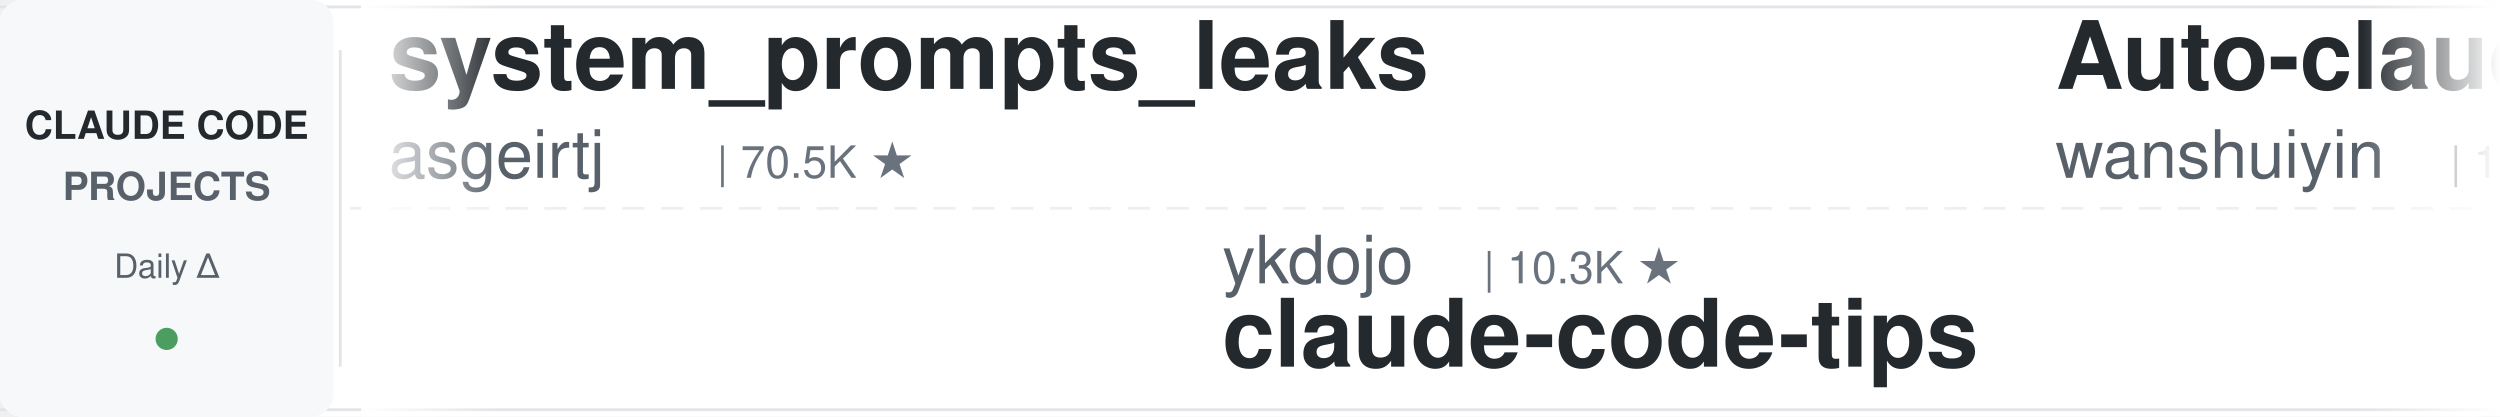
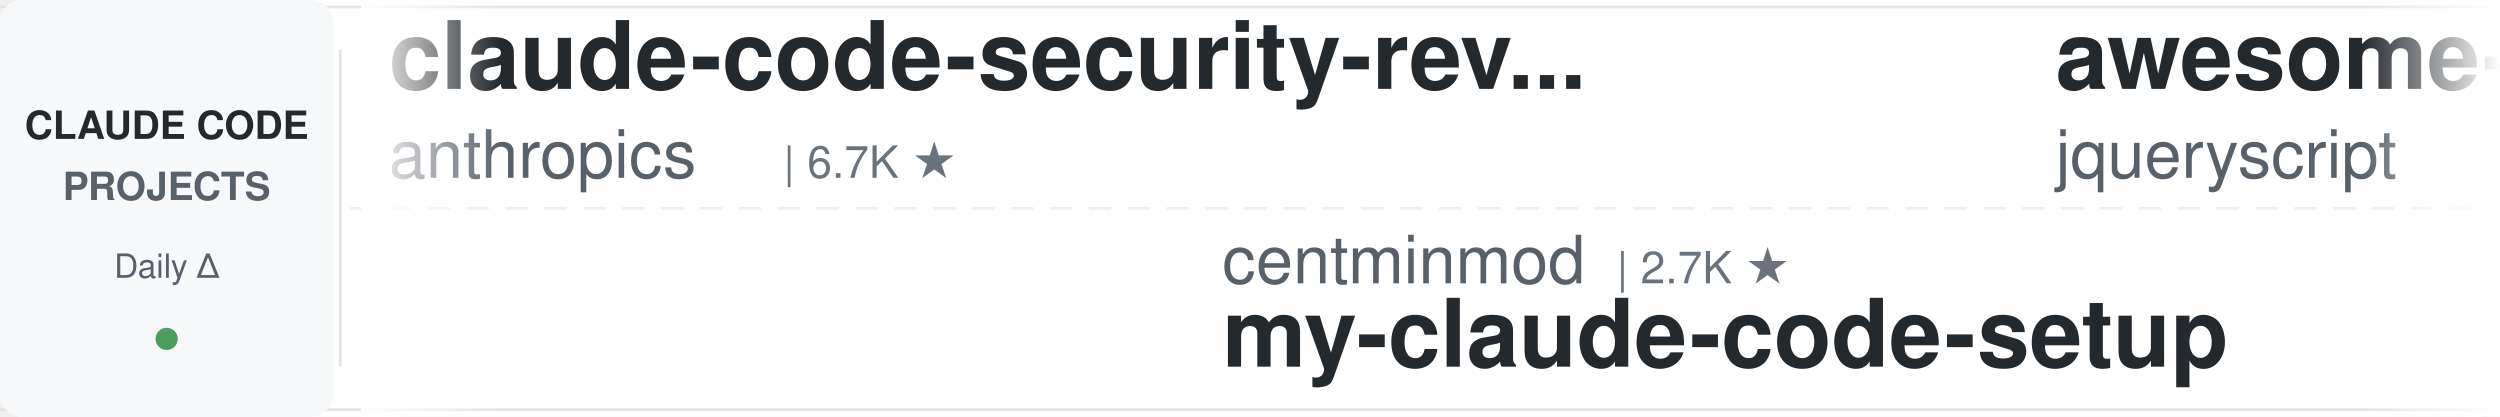
<svg xmlns="http://www.w3.org/2000/svg" width="900" height="150">
  <defs>
    <linearGradient id="leftFade" x1="0%" y1="0%" x2="100%" y2="0%">
      <stop offset="0%" style="stop-color:#ffffff;stop-opacity:1" />
      <stop offset="100%" style="stop-color:#ffffff;stop-opacity:0" />
    </linearGradient>
    <linearGradient id="rightFade" x1="0%" y1="0%" x2="100%" y2="0%">
      <stop offset="0%" style="stop-color:#ffffff;stop-opacity:0" />
      <stop offset="100%" style="stop-color:#ffffff;stop-opacity:1" />
    </linearGradient>
  </defs>
  <rect width="900" height="150" fill="#ffffff" rx="8" />
  <rect x="0" y="2" width="900" height="1" fill="#e1e4e8" />
  <rect x="0" y="147" width="900" height="1" fill="#e1e4e8" />
  <line x1="0" y1="75" x2="900" y2="75" stroke="#e1e4e8" stroke-width="1" stroke-dasharray="8 6" opacity="0.6" />
  <rect x="0" y="0" width="120" height="150" fill="#f6f8fa" rx="8" />
  <text x="60" y="50" font-family="-apple-system, BlinkMacSystemFont, 'Segoe UI', Helvetica, Arial, sans-serif" font-size="14" font-weight="600" fill="#24292e" text-anchor="middle">CLAUDE CODE</text>
  <text x="60" y="72" font-family="-apple-system, BlinkMacSystemFont, 'Segoe UI', Helvetica, Arial, sans-serif" font-size="14" font-weight="600" fill="#586069" text-anchor="middle">PROJECTS</text>
  <text x="60" y="100" font-family="-apple-system, BlinkMacSystemFont, 'Segoe UI', Helvetica, Arial, sans-serif" font-size="12" font-weight="500" fill="#586069" text-anchor="middle">Daily Δ</text>
  <circle cx="60" cy="122" r="4" fill="#22863a" opacity="0.8" />
  <rect x="122" y="18" width="1" height="114" fill="#e1e4e8" />
  <clipPath id="tickerClip">
    <rect x="130" y="0" width="770" height="150" />
  </clipPath>
  <g clip-path="url(#tickerClip)">
    <g id="tickerItems">
      <animateTransform attributeName="transform" attributeType="XML" type="translate" from="0 0" to="-3000 0" dur="54s" repeatCount="indefinite" />
      <g transform="translate(0, 0)">
-         <text x="140" y="32" font-family="-apple-system, BlinkMacSystemFont, 'Segoe UI', Helvetica, Arial, sans-serif" font-size="34" font-weight="600" fill="#24292e">system_prompts_leaks</text>
-         <text x="140" y="64" font-family="-apple-system, BlinkMacSystemFont, 'Segoe UI', Helvetica, Arial, sans-serif" font-size="24" font-weight="400" fill="#586069">asgeirtj</text>
-         <text x="258" y="64" font-family="-apple-system, BlinkMacSystemFont, 'Segoe UI', Helvetica, Arial, sans-serif" font-size="16" font-weight="500" fill="#6a737d">| 70.5K ★</text>
+         <text x="140" y="32" font-family="-apple-system, BlinkMacSystemFont, 'Segoe UI', Helvetica, Arial, sans-serif" font-size="34" font-weight="600" fill="#24292e">claude-code-security-rev...</text>
+         <text x="140" y="64" font-family="-apple-system, BlinkMacSystemFont, 'Segoe UI', Helvetica, Arial, sans-serif" font-size="24" font-weight="400" fill="#586069">anthropics</text>
+         <text x="282" y="64" font-family="-apple-system, BlinkMacSystemFont, 'Segoe UI', Helvetica, Arial, sans-serif" font-size="16" font-weight="500" fill="#6a737d">| 6.7K ★</text>
      </g>
      <g transform="translate(300, 0)">
-         <text x="140" y="102" font-family="-apple-system, BlinkMacSystemFont, 'Segoe UI', Helvetica, Arial, sans-serif" font-size="24" font-weight="400" fill="#586069">ykdojo</text>
-         <text x="234" y="102" font-family="-apple-system, BlinkMacSystemFont, 'Segoe UI', Helvetica, Arial, sans-serif" font-size="16" font-weight="500" fill="#6a737d">| 10.3K ★</text>
-         <text x="140" y="132" font-family="-apple-system, BlinkMacSystemFont, 'Segoe UI', Helvetica, Arial, sans-serif" font-size="34" font-weight="600" fill="#24292e">claude-code-tips</text>
+         <text x="140" y="102" font-family="-apple-system, BlinkMacSystemFont, 'Segoe UI', Helvetica, Arial, sans-serif" font-size="24" font-weight="400" fill="#586069">centminmod</text>
+         <text x="282" y="102" font-family="-apple-system, BlinkMacSystemFont, 'Segoe UI', Helvetica, Arial, sans-serif" font-size="16" font-weight="500" fill="#6a737d">| 2.7K ★</text>
+         <text x="140" y="132" font-family="-apple-system, BlinkMacSystemFont, 'Segoe UI', Helvetica, Arial, sans-serif" font-size="34" font-weight="600" fill="#24292e">my-claude-code-setup</text>
      </g>
      <g transform="translate(600, 0)">
-         <text x="140" y="32" font-family="-apple-system, BlinkMacSystemFont, 'Segoe UI', Helvetica, Arial, sans-serif" font-size="34" font-weight="600" fill="#24292e">Auto-claude-code-researc...</text>
-         <text x="140" y="64" font-family="-apple-system, BlinkMacSystemFont, 'Segoe UI', Helvetica, Arial, sans-serif" font-size="24" font-weight="400" fill="#586069">wanshuiyin</text>
-         <text x="282" y="64" font-family="-apple-system, BlinkMacSystemFont, 'Segoe UI', Helvetica, Arial, sans-serif" font-size="16" font-weight="500" fill="#6a737d">| 18.4K ★</text>
+         <text x="140" y="32" font-family="-apple-system, BlinkMacSystemFont, 'Segoe UI', Helvetica, Arial, sans-serif" font-size="34" font-weight="600" fill="#24292e">awesome-claude-code</text>
+         <text x="140" y="64" font-family="-apple-system, BlinkMacSystemFont, 'Segoe UI', Helvetica, Arial, sans-serif" font-size="24" font-weight="400" fill="#586069">jqueryscript</text>
+         <text x="306" y="64" font-family="-apple-system, BlinkMacSystemFont, 'Segoe UI', Helvetica, Arial, sans-serif" font-size="16" font-weight="500" fill="#6a737d">| 541 ★</text>
      </g>
      <g transform="translate(900, 0)">
-         <text x="140" y="102" font-family="-apple-system, BlinkMacSystemFont, 'Segoe UI', Helvetica, Arial, sans-serif" font-size="24" font-weight="400" fill="#586069">VoltAgent</text>
-         <text x="270" y="102" font-family="-apple-system, BlinkMacSystemFont, 'Segoe UI', Helvetica, Arial, sans-serif" font-size="16" font-weight="500" fill="#6a737d">| 26.2K ★</text>
-         <text x="140" y="132" font-family="-apple-system, BlinkMacSystemFont, 'Segoe UI', Helvetica, Arial, sans-serif" font-size="34" font-weight="600" fill="#24292e">awesome-claude-code-suba...</text>
+         <text x="140" y="102" font-family="-apple-system, BlinkMacSystemFont, 'Segoe UI', Helvetica, Arial, sans-serif" font-size="24" font-weight="400" fill="#586069">daymade</text>
+         <text x="246" y="102" font-family="-apple-system, BlinkMacSystemFont, 'Segoe UI', Helvetica, Arial, sans-serif" font-size="16" font-weight="500" fill="#6a737d">| 1.5K ★</text>
+         <text x="140" y="132" font-family="-apple-system, BlinkMacSystemFont, 'Segoe UI', Helvetica, Arial, sans-serif" font-size="34" font-weight="600" fill="#24292e">claude-code-skills</text>
      </g>
      <g transform="translate(1200, 0)">
-         <text x="140" y="32" font-family="-apple-system, BlinkMacSystemFont, 'Segoe UI', Helvetica, Arial, sans-serif" font-size="34" font-weight="600" fill="#24292e">claude-code-workflows</text>
-         <text x="140" y="64" font-family="-apple-system, BlinkMacSystemFont, 'Segoe UI', Helvetica, Arial, sans-serif" font-size="24" font-weight="400" fill="#586069">OneRedOak</text>
-         <text x="270" y="64" font-family="-apple-system, BlinkMacSystemFont, 'Segoe UI', Helvetica, Arial, sans-serif" font-size="16" font-weight="500" fill="#6a737d">| 3.9K ★</text>
+         <text x="140" y="32" font-family="-apple-system, BlinkMacSystemFont, 'Segoe UI', Helvetica, Arial, sans-serif" font-size="34" font-weight="600" fill="#24292e">Open-ClaudeCode</text>
+         <text x="140" y="64" font-family="-apple-system, BlinkMacSystemFont, 'Segoe UI', Helvetica, Arial, sans-serif" font-size="24" font-weight="400" fill="#586069">LING71671</text>
+         <text x="270" y="64" font-family="-apple-system, BlinkMacSystemFont, 'Segoe UI', Helvetica, Arial, sans-serif" font-size="16" font-weight="500" fill="#6a737d">| 974 ★</text>
      </g>
      <g transform="translate(1500, 0)">
-         <text x="140" y="102" font-family="-apple-system, BlinkMacSystemFont, 'Segoe UI', Helvetica, Arial, sans-serif" font-size="24" font-weight="400" fill="#586069">LING71671</text>
-         <text x="270" y="102" font-family="-apple-system, BlinkMacSystemFont, 'Segoe UI', Helvetica, Arial, sans-serif" font-size="16" font-weight="500" fill="#6a737d">| 974 ★</text>
-         <text x="140" y="132" font-family="-apple-system, BlinkMacSystemFont, 'Segoe UI', Helvetica, Arial, sans-serif" font-size="34" font-weight="600" fill="#24292e">Open-ClaudeCode</text>
+         <text x="140" y="102" font-family="-apple-system, BlinkMacSystemFont, 'Segoe UI', Helvetica, Arial, sans-serif" font-size="24" font-weight="400" fill="#586069">ding113</text>
+         <text x="246" y="102" font-family="-apple-system, BlinkMacSystemFont, 'Segoe UI', Helvetica, Arial, sans-serif" font-size="16" font-weight="500" fill="#6a737d">| 3.4K ★</text>
+         <text x="140" y="132" font-family="-apple-system, BlinkMacSystemFont, 'Segoe UI', Helvetica, Arial, sans-serif" font-size="34" font-weight="600" fill="#24292e">claude-code-hub</text>
      </g>
      <g transform="translate(1800, 0)">
-         <text x="140" y="32" font-family="-apple-system, BlinkMacSystemFont, 'Segoe UI', Helvetica, Arial, sans-serif" font-size="34" font-weight="600" fill="#24292e">claude-code-showcase</text>
-         <text x="140" y="64" font-family="-apple-system, BlinkMacSystemFont, 'Segoe UI', Helvetica, Arial, sans-serif" font-size="24" font-weight="400" fill="#586069">ChrisWiles</text>
-         <text x="282" y="64" font-family="-apple-system, BlinkMacSystemFont, 'Segoe UI', Helvetica, Arial, sans-serif" font-size="16" font-weight="500" fill="#6a737d">| 6.1K ★</text>
+         <text x="140" y="32" font-family="-apple-system, BlinkMacSystemFont, 'Segoe UI', Helvetica, Arial, sans-serif" font-size="34" font-weight="600" fill="#24292e">claude-code-system-promp...</text>
+         <text x="140" y="64" font-family="-apple-system, BlinkMacSystemFont, 'Segoe UI', Helvetica, Arial, sans-serif" font-size="24" font-weight="400" fill="#586069">Piebald-AI</text>
+         <text x="282" y="64" font-family="-apple-system, BlinkMacSystemFont, 'Segoe UI', Helvetica, Arial, sans-serif" font-size="16" font-weight="500" fill="#6a737d">| 13.1K ★</text>
      </g>
      <g transform="translate(2100, 0)">
-         <text x="140" y="102" font-family="-apple-system, BlinkMacSystemFont, 'Segoe UI', Helvetica, Arial, sans-serif" font-size="24" font-weight="400" fill="#586069">pedrohcgs</text>
-         <text x="270" y="102" font-family="-apple-system, BlinkMacSystemFont, 'Segoe UI', Helvetica, Arial, sans-serif" font-size="16" font-weight="500" fill="#6a737d">| 1.7K ★</text>
-         <text x="140" y="132" font-family="-apple-system, BlinkMacSystemFont, 'Segoe UI', Helvetica, Arial, sans-serif" font-size="34" font-weight="600" fill="#24292e">claude-code-my-workflow</text>
+         <text x="140" y="102" font-family="-apple-system, BlinkMacSystemFont, 'Segoe UI', Helvetica, Arial, sans-serif" font-size="24" font-weight="400" fill="#586069">shanraisshan</text>
+         <text x="306" y="102" font-family="-apple-system, BlinkMacSystemFont, 'Segoe UI', Helvetica, Arial, sans-serif" font-size="16" font-weight="500" fill="#6a737d">| 68.4K ★</text>
+         <text x="140" y="132" font-family="-apple-system, BlinkMacSystemFont, 'Segoe UI', Helvetica, Arial, sans-serif" font-size="34" font-weight="600" fill="#24292e">claude-code-best-practic...</text>
      </g>
      <g transform="translate(2400, 0)">
-         <text x="140" y="32" font-family="-apple-system, BlinkMacSystemFont, 'Segoe UI', Helvetica, Arial, sans-serif" font-size="34" font-weight="600" fill="#24292e">claude-code-engineering</text>
-         <text x="140" y="64" font-family="-apple-system, BlinkMacSystemFont, 'Segoe UI', Helvetica, Arial, sans-serif" font-size="24" font-weight="400" fill="#586069">huangjia2019</text>
-         <text x="306" y="64" font-family="-apple-system, BlinkMacSystemFont, 'Segoe UI', Helvetica, Arial, sans-serif" font-size="16" font-weight="500" fill="#6a737d">| 1.1K ★</text>
+         <text x="140" y="32" font-family="-apple-system, BlinkMacSystemFont, 'Segoe UI', Helvetica, Arial, sans-serif" font-size="34" font-weight="600" fill="#24292e">claude-code-source</text>
+         <text x="140" y="64" font-family="-apple-system, BlinkMacSystemFont, 'Segoe UI', Helvetica, Arial, sans-serif" font-size="24" font-weight="400" fill="#586069">hangsman</text>
+         <text x="258" y="64" font-family="-apple-system, BlinkMacSystemFont, 'Segoe UI', Helvetica, Arial, sans-serif" font-size="16" font-weight="500" fill="#6a737d">| 799 ★</text>
      </g>
      <g transform="translate(2700, 0)">
-         <text x="140" y="102" font-family="-apple-system, BlinkMacSystemFont, 'Segoe UI', Helvetica, Arial, sans-serif" font-size="24" font-weight="400" fill="#586069">rohitg00</text>
-         <text x="258" y="102" font-family="-apple-system, BlinkMacSystemFont, 'Segoe UI', Helvetica, Arial, sans-serif" font-size="16" font-weight="500" fill="#6a737d">| 2.8K ★</text>
-         <text x="140" y="132" font-family="-apple-system, BlinkMacSystemFont, 'Segoe UI', Helvetica, Arial, sans-serif" font-size="34" font-weight="600" fill="#24292e">awesome-claude-code-tool...</text>
+         <text x="140" y="102" font-family="-apple-system, BlinkMacSystemFont, 'Segoe UI', Helvetica, Arial, sans-serif" font-size="24" font-weight="400" fill="#586069">oboard</text>
+         <text x="234" y="102" font-family="-apple-system, BlinkMacSystemFont, 'Segoe UI', Helvetica, Arial, sans-serif" font-size="16" font-weight="500" fill="#6a737d">| 3.3K ★</text>
+         <text x="140" y="132" font-family="-apple-system, BlinkMacSystemFont, 'Segoe UI', Helvetica, Arial, sans-serif" font-size="34" font-weight="600" fill="#24292e">claude-code-rev</text>
      </g>
      <g transform="translate(3000, 0)">
-         <text x="140" y="32" font-family="-apple-system, BlinkMacSystemFont, 'Segoe UI', Helvetica, Arial, sans-serif" font-size="34" font-weight="600" fill="#24292e">system_prompts_leaks</text>
-         <text x="140" y="64" font-family="-apple-system, BlinkMacSystemFont, 'Segoe UI', Helvetica, Arial, sans-serif" font-size="24" font-weight="400" fill="#586069">asgeirtj</text>
-         <text x="258" y="64" font-family="-apple-system, BlinkMacSystemFont, 'Segoe UI', Helvetica, Arial, sans-serif" font-size="16" font-weight="500" fill="#6a737d">| 70.5K ★</text>
+         <text x="140" y="32" font-family="-apple-system, BlinkMacSystemFont, 'Segoe UI', Helvetica, Arial, sans-serif" font-size="34" font-weight="600" fill="#24292e">claude-code-security-rev...</text>
+         <text x="140" y="64" font-family="-apple-system, BlinkMacSystemFont, 'Segoe UI', Helvetica, Arial, sans-serif" font-size="24" font-weight="400" fill="#586069">anthropics</text>
+         <text x="282" y="64" font-family="-apple-system, BlinkMacSystemFont, 'Segoe UI', Helvetica, Arial, sans-serif" font-size="16" font-weight="500" fill="#6a737d">| 6.7K ★</text>
      </g>
      <g transform="translate(3300, 0)">
-         <text x="140" y="102" font-family="-apple-system, BlinkMacSystemFont, 'Segoe UI', Helvetica, Arial, sans-serif" font-size="24" font-weight="400" fill="#586069">ykdojo</text>
-         <text x="234" y="102" font-family="-apple-system, BlinkMacSystemFont, 'Segoe UI', Helvetica, Arial, sans-serif" font-size="16" font-weight="500" fill="#6a737d">| 10.3K ★</text>
-         <text x="140" y="132" font-family="-apple-system, BlinkMacSystemFont, 'Segoe UI', Helvetica, Arial, sans-serif" font-size="34" font-weight="600" fill="#24292e">claude-code-tips</text>
+         <text x="140" y="102" font-family="-apple-system, BlinkMacSystemFont, 'Segoe UI', Helvetica, Arial, sans-serif" font-size="24" font-weight="400" fill="#586069">centminmod</text>
+         <text x="282" y="102" font-family="-apple-system, BlinkMacSystemFont, 'Segoe UI', Helvetica, Arial, sans-serif" font-size="16" font-weight="500" fill="#6a737d">| 2.7K ★</text>
+         <text x="140" y="132" font-family="-apple-system, BlinkMacSystemFont, 'Segoe UI', Helvetica, Arial, sans-serif" font-size="34" font-weight="600" fill="#24292e">my-claude-code-setup</text>
      </g>
      <g transform="translate(3600, 0)">
-         <text x="140" y="32" font-family="-apple-system, BlinkMacSystemFont, 'Segoe UI', Helvetica, Arial, sans-serif" font-size="34" font-weight="600" fill="#24292e">Auto-claude-code-researc...</text>
-         <text x="140" y="64" font-family="-apple-system, BlinkMacSystemFont, 'Segoe UI', Helvetica, Arial, sans-serif" font-size="24" font-weight="400" fill="#586069">wanshuiyin</text>
-         <text x="282" y="64" font-family="-apple-system, BlinkMacSystemFont, 'Segoe UI', Helvetica, Arial, sans-serif" font-size="16" font-weight="500" fill="#6a737d">| 18.4K ★</text>
+         <text x="140" y="32" font-family="-apple-system, BlinkMacSystemFont, 'Segoe UI', Helvetica, Arial, sans-serif" font-size="34" font-weight="600" fill="#24292e">awesome-claude-code</text>
+         <text x="140" y="64" font-family="-apple-system, BlinkMacSystemFont, 'Segoe UI', Helvetica, Arial, sans-serif" font-size="24" font-weight="400" fill="#586069">jqueryscript</text>
+         <text x="306" y="64" font-family="-apple-system, BlinkMacSystemFont, 'Segoe UI', Helvetica, Arial, sans-serif" font-size="16" font-weight="500" fill="#6a737d">| 541 ★</text>
      </g>
      <g transform="translate(3900, 0)">
-         <text x="140" y="102" font-family="-apple-system, BlinkMacSystemFont, 'Segoe UI', Helvetica, Arial, sans-serif" font-size="24" font-weight="400" fill="#586069">VoltAgent</text>
-         <text x="270" y="102" font-family="-apple-system, BlinkMacSystemFont, 'Segoe UI', Helvetica, Arial, sans-serif" font-size="16" font-weight="500" fill="#6a737d">| 26.2K ★</text>
-         <text x="140" y="132" font-family="-apple-system, BlinkMacSystemFont, 'Segoe UI', Helvetica, Arial, sans-serif" font-size="34" font-weight="600" fill="#24292e">awesome-claude-code-suba...</text>
+         <text x="140" y="102" font-family="-apple-system, BlinkMacSystemFont, 'Segoe UI', Helvetica, Arial, sans-serif" font-size="24" font-weight="400" fill="#586069">daymade</text>
+         <text x="246" y="102" font-family="-apple-system, BlinkMacSystemFont, 'Segoe UI', Helvetica, Arial, sans-serif" font-size="16" font-weight="500" fill="#6a737d">| 1.5K ★</text>
+         <text x="140" y="132" font-family="-apple-system, BlinkMacSystemFont, 'Segoe UI', Helvetica, Arial, sans-serif" font-size="34" font-weight="600" fill="#24292e">claude-code-skills</text>
      </g>
    </g>
  </g>
  <rect x="130" y="0" width="50" height="150" fill="url(#leftFade)" />
  <rect x="850" y="0" width="50" height="150" fill="url(#rightFade)" />
</svg>
